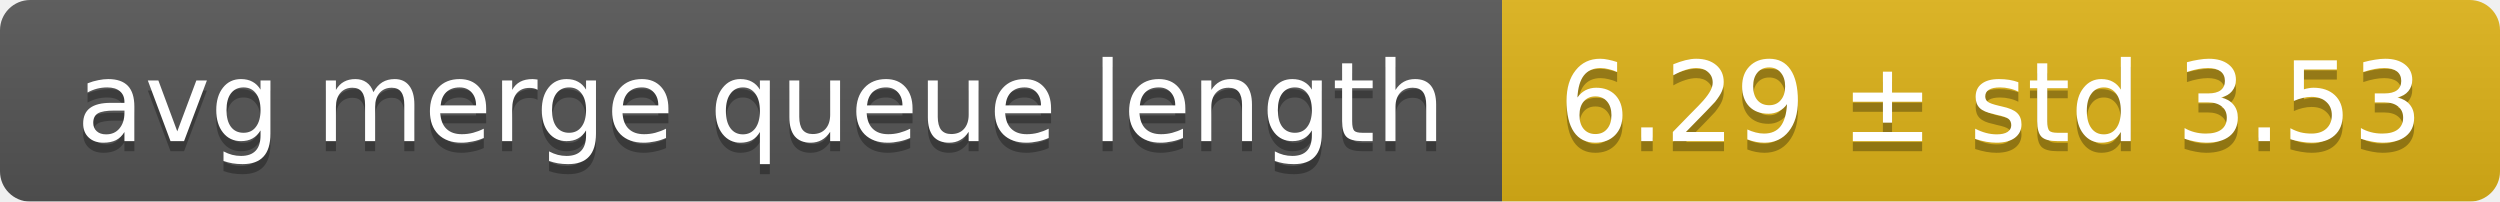
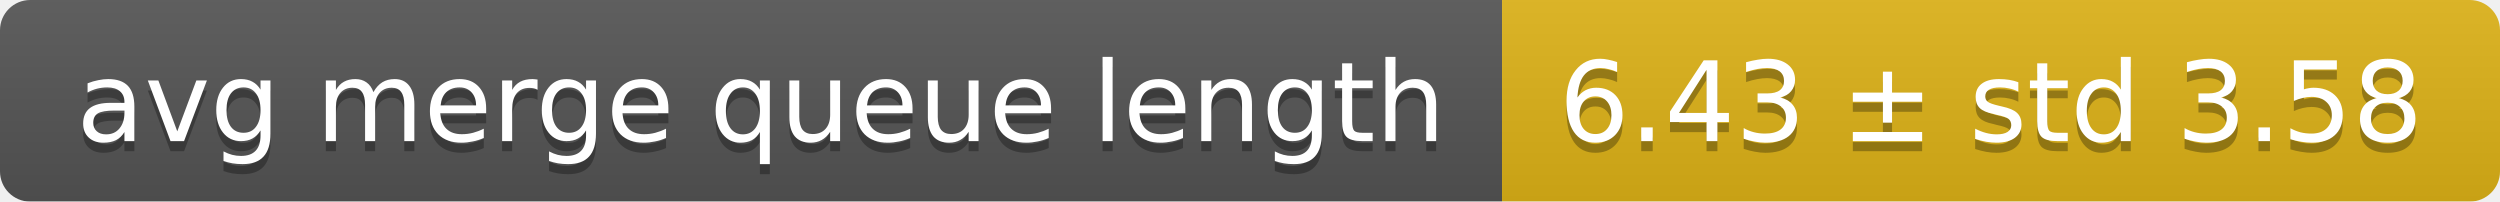
<svg xmlns="http://www.w3.org/2000/svg" width="248" height="20">
  <linearGradient id="smooth" x2="0" y2="100%">
    <stop offset="0" stop-color="#bbb" stop-opacity=".1" />
    <stop offset="1" stop-opacity=".1" />
  </linearGradient>
  <mask id="round">
    <rect width="248" height="20" rx="3" fill="#fff" />
  </mask>
  <g mask="url(#round)">
    <rect width="149" height="20" fill="#555" />
    <rect x="149" width="99" height="20" fill="#dfb317" />
    <rect width="248" height="20" fill="url(#smooth)" />
  </g>
  <g fill="#fff" text-anchor="middle" font-family="DejaVu Sans,Verdana,Geneva,sans-serif" font-size="11">
    <text x="75.5" y="15" fill="#010101" fill-opacity=".3">avg merge queue length</text>
    <text x="75.5" y="14">avg merge queue length</text>
-     <text x="197.5" y="15" fill="#010101" fill-opacity=".3">6.29 ± std 3.53</text>
-     <text x="197.5" y="14">6.29 ± std 3.53</text>
+     <text x="197.5" y="15" fill="#010101" fill-opacity=".3">6.43 ± std 3.58</text>
+     <text x="197.5" y="14">6.43 ± std 3.58</text>
  </g>
</svg>
